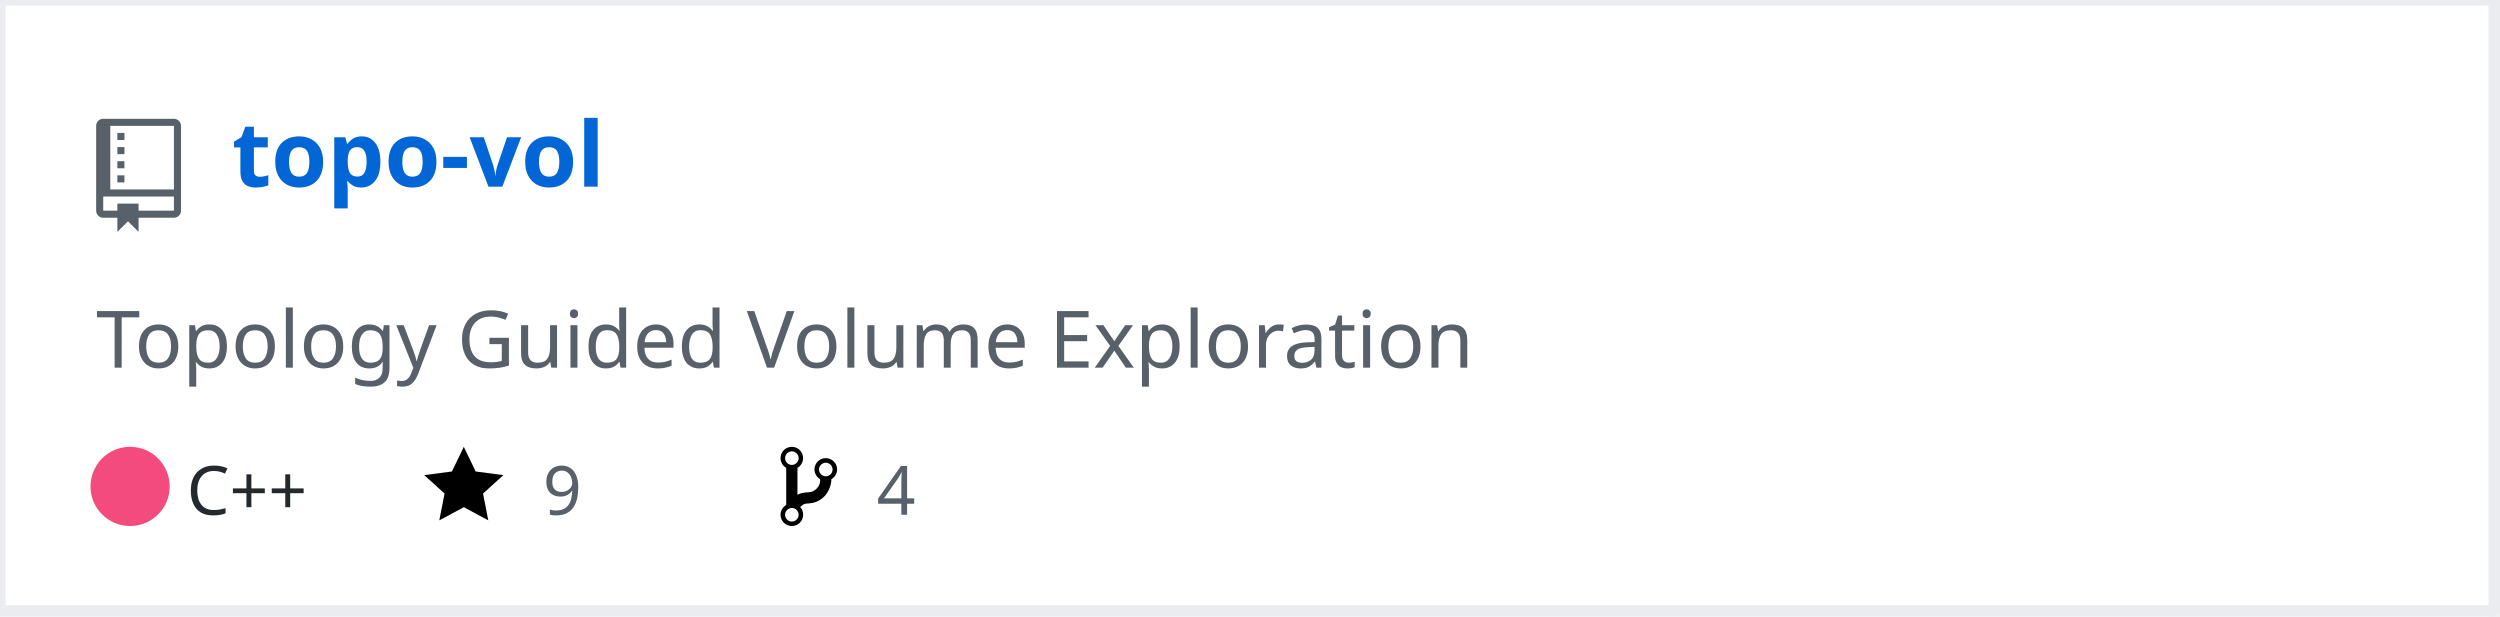
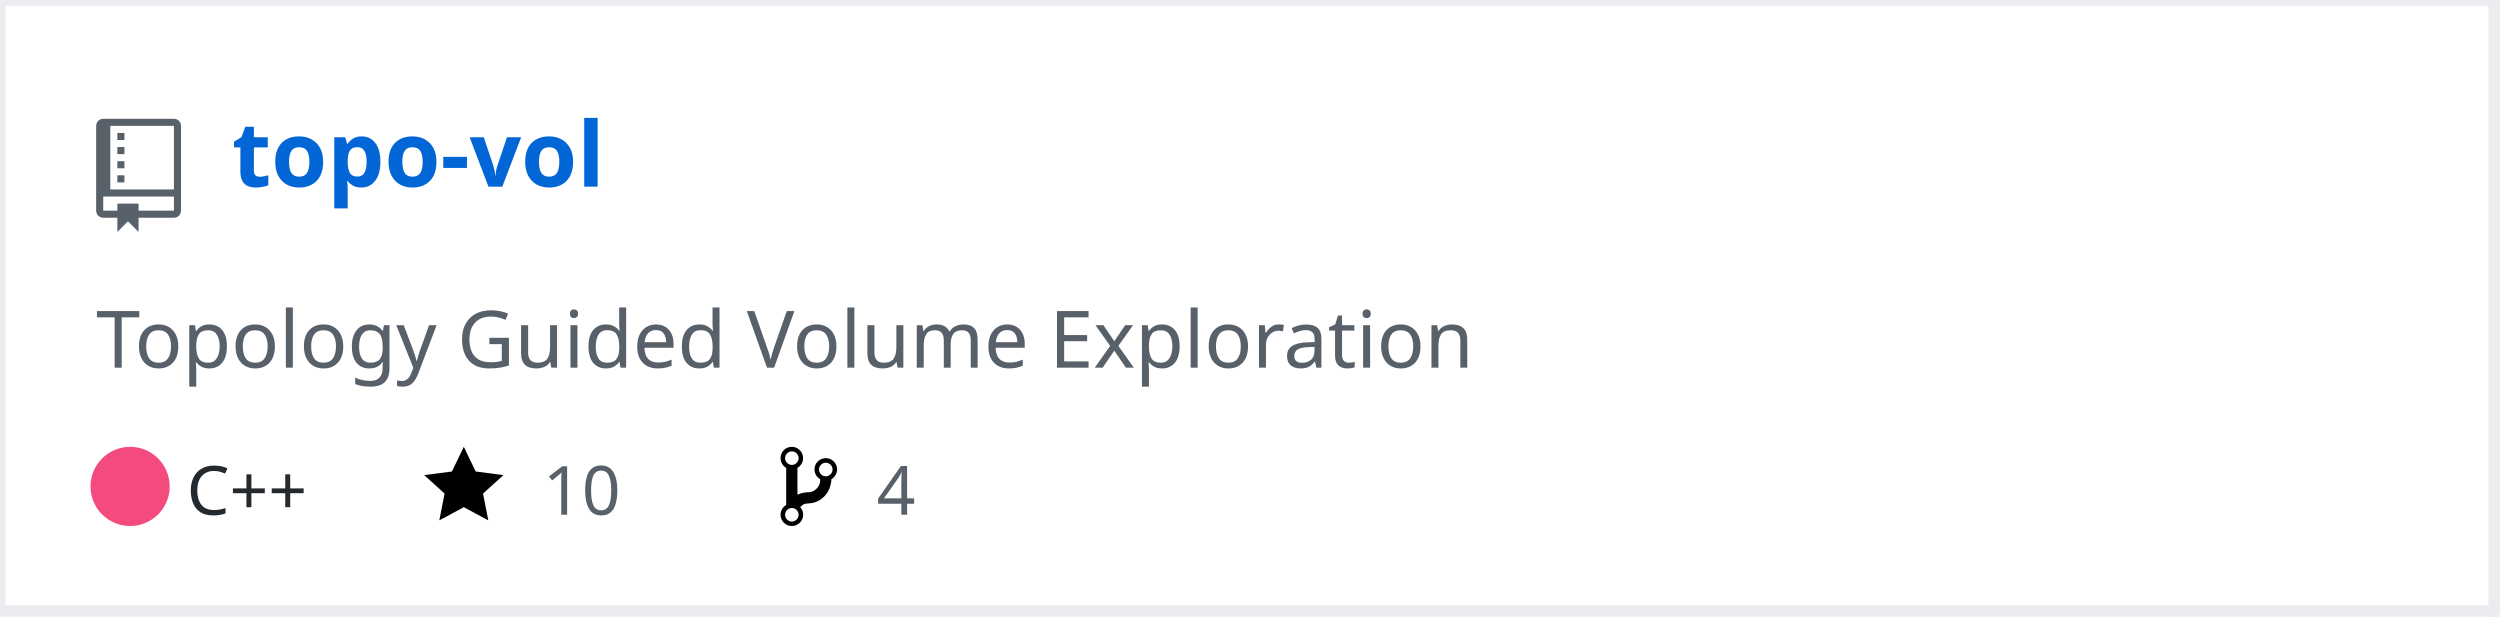
<svg xmlns="http://www.w3.org/2000/svg" width="442" height="109" version="1.2" baseProfile="tiny" data-reactroot="">
  <defs />
  <g fill="none" stroke="black" stroke-width="1" fill-rule="evenodd" stroke-linecap="square" stroke-linejoin="bevel">
    <g fill="#ffffff" fill-opacity="1" stroke="none" transform="matrix(1,0,0,1,0,0)">
      <rect x="0" y="0" width="440" height="109" />
    </g>
    <rect x="0" y="0" width="441" height="108" stroke="#eaecef" stroke-width="2" />
    <g fill="#586069" fill-opacity="1" stroke="none" transform="matrix(1.25,0,0,1.25,17,21)">
      <path vector-effect="none" fill-rule="evenodd" d="M4,9 L3,9 L3,8 L4,8 L4,9 M4,6 L3,6 L3,7 L4,7 L4,6 M4,4 L3,4 L3,5 L4,5 L4,4 M4,2 L3,2 L3,3 L4,3 L4,2 M12,1 L12,13 C12,13.55 11.55,14 11,14 L6,14 L6,16 L4.5,14.5 L3,16 L3,14 L1,14 C0.45,14 0,13.55 0,13 L0,1 C0,0.45 0.45,0 1,0 L11,0 C11.55,0 12,0.45 12,1 M11,11 L1,11 L1,13 L3,13 L3,12 L6,12 L6,13 L11,13 L11,11 M11,1 L2,1 L2,10 L11,10 L11,1" />
    </g>
    <g fill="#0366d6" fill-opacity="1" stroke="#0366d6" stroke-opacity="1" stroke-width="1" stroke-linecap="square" stroke-linejoin="bevel" transform="matrix(1,0,0,1,0,0)">
      <a target="" href="https://github.com/Twinklebear/topo-vol">
        <text fill="#0366d6" fill-opacity="1" stroke="none" xml:space="preserve" x="41" y="33" font-family="sans-serif" font-size="16" font-weight="630" font-style="normal">topo-vol</text>
      </a>
    </g>
    <g fill="#586069" fill-opacity="1" stroke="#586069" stroke-opacity="1" stroke-width="1" stroke-linecap="square" stroke-linejoin="bevel" transform="matrix(1,0,0,1,0,0)">
      <text fill="#586069" fill-opacity="1" stroke="none" xml:space="preserve" x="17" y="65" font-family="sans-serif" font-size="14" font-weight="400" font-style="normal">Topology Guided Volume Exploration </text>
    </g>
    <g fill="#24292e" fill-opacity="1" stroke="#24292e" stroke-opacity="1" stroke-width="1" stroke-linecap="square" stroke-linejoin="bevel" transform="matrix(1,0,0,1,0,0)">
      <text fill="#24292e" fill-opacity="1" stroke="none" xml:space="preserve" x="33" y="91" font-family="sans-serif" font-size="12" font-weight="400" font-style="normal">C++</text>
    </g>
    <g fill="#000000" fill-opacity="1" stroke="none" transform="matrix(1,0,0,1,75,78)">
      <a target="" href="https://github.com/Twinklebear/topo-vol/stargazers">
        <path vector-effect="none" fill-rule="evenodd" d="M14,6 L9.1,5.36 L7,1 L4.9,5.36 L0,6 L3.6,9.26 L2.67,14 L7,11.67 L11.33,14 L10.4,9.26 L14,6" />
      </a>
    </g>
    <g fill="#586069" fill-opacity="1" stroke="#586069" stroke-opacity="1" stroke-width="1" stroke-linecap="square" stroke-linejoin="bevel" transform="matrix(1,0,0,1,0,0)">
      <a target="" href="https://github.com/Twinklebear/topo-vol/stargazers">
-         <text fill="#586069" fill-opacity="1" stroke="none" xml:space="preserve" x="96" y="91" font-family="sans-serif" font-size="12" font-weight="400" font-style="normal">9</text>
+         <text fill="#586069" fill-opacity="1" stroke="none" xml:space="preserve" x="96" y="91" font-family="sans-serif" font-size="12" font-weight="400" font-style="normal">10</text>
      </a>
    </g>
    <g fill="#000000" fill-opacity="1" stroke="none" transform="matrix(1,0,0,1,138,78)">
      <a target="" href="https://github.com/Twinklebear/topo-vol/network/members">
        <path vector-effect="none" fill-rule="evenodd" d="M10,5 C10,3.89 9.11,3 8,3 C7.097,2.998 6.305,3.603 6.07,4.476 C5.836,5.348 6.217,6.269 7,6.72 L7,7.02 C6.98,7.54 6.77,8 6.37,8.4 C5.97,8.8 5.51,9.01 4.99,9.03 C4.16,9.05 3.51,9.19 2.99,9.48 L2.99,4.72 C3.773,4.269 4.154,3.348 3.92,2.476 C3.685,1.603 2.893,0.998 1.99,1 C0.88,1 0,1.89 0,3 C0.004,3.71 0.385,4.365 1,4.72 L1,11.28 C0.41,11.63 0,12.27 0,13 C0,14.11 0.89,15 2,15 C3.11,15 4,14.11 4,13 C4,12.47 3.8,12 3.47,11.64 C3.56,11.58 3.95,11.23 4.06,11.17 C4.31,11.06 4.62,11 5,11 C6.05,10.95 6.95,10.55 7.75,9.75 C8.55,8.95 8.95,7.77 9,6.73 L8.98,6.73 C9.59,6.37 10,5.73 10,5 M2,1.8 C2.66,1.8 3.2,2.35 3.2,3 C3.2,3.65 2.65,4.2 2,4.2 C1.35,4.2 0.8,3.65 0.8,3 C0.8,2.35 1.35,1.8 2,1.8 M2,14.21 C1.34,14.21 0.8,13.66 0.8,13.01 C0.8,12.36 1.35,11.81 2,11.81 C2.65,11.81 3.2,12.36 3.2,13.01 C3.2,13.66 2.65,14.21 2,14.21 M8,6.21 C7.34,6.21 6.8,5.66 6.8,5.01 C6.8,4.36 7.35,3.81 8,3.81 C8.65,3.81 9.2,4.36 9.2,5.01 C9.2,5.66 8.65,6.21 8,6.21 " />
      </a>
    </g>
    <g fill="#586069" fill-opacity="1" stroke="#586069" stroke-opacity="1" stroke-width="1" stroke-linecap="square" stroke-linejoin="bevel" transform="matrix(1,0,0,1,0,0)">
      <a target="" href="https://github.com/Twinklebear/topo-vol/network/members">
        <text fill="" fill-opacity="1" stroke="none" xml:space="preserve" x="155" y="91" font-family="sans-serif" font-size="12" font-weight="400" font-style="normal">4</text>
      </a>
    </g>
    <circle cx="23" cy="86" r="7" stroke="none" fill="#f34b7d" />
  </g>
</svg>
